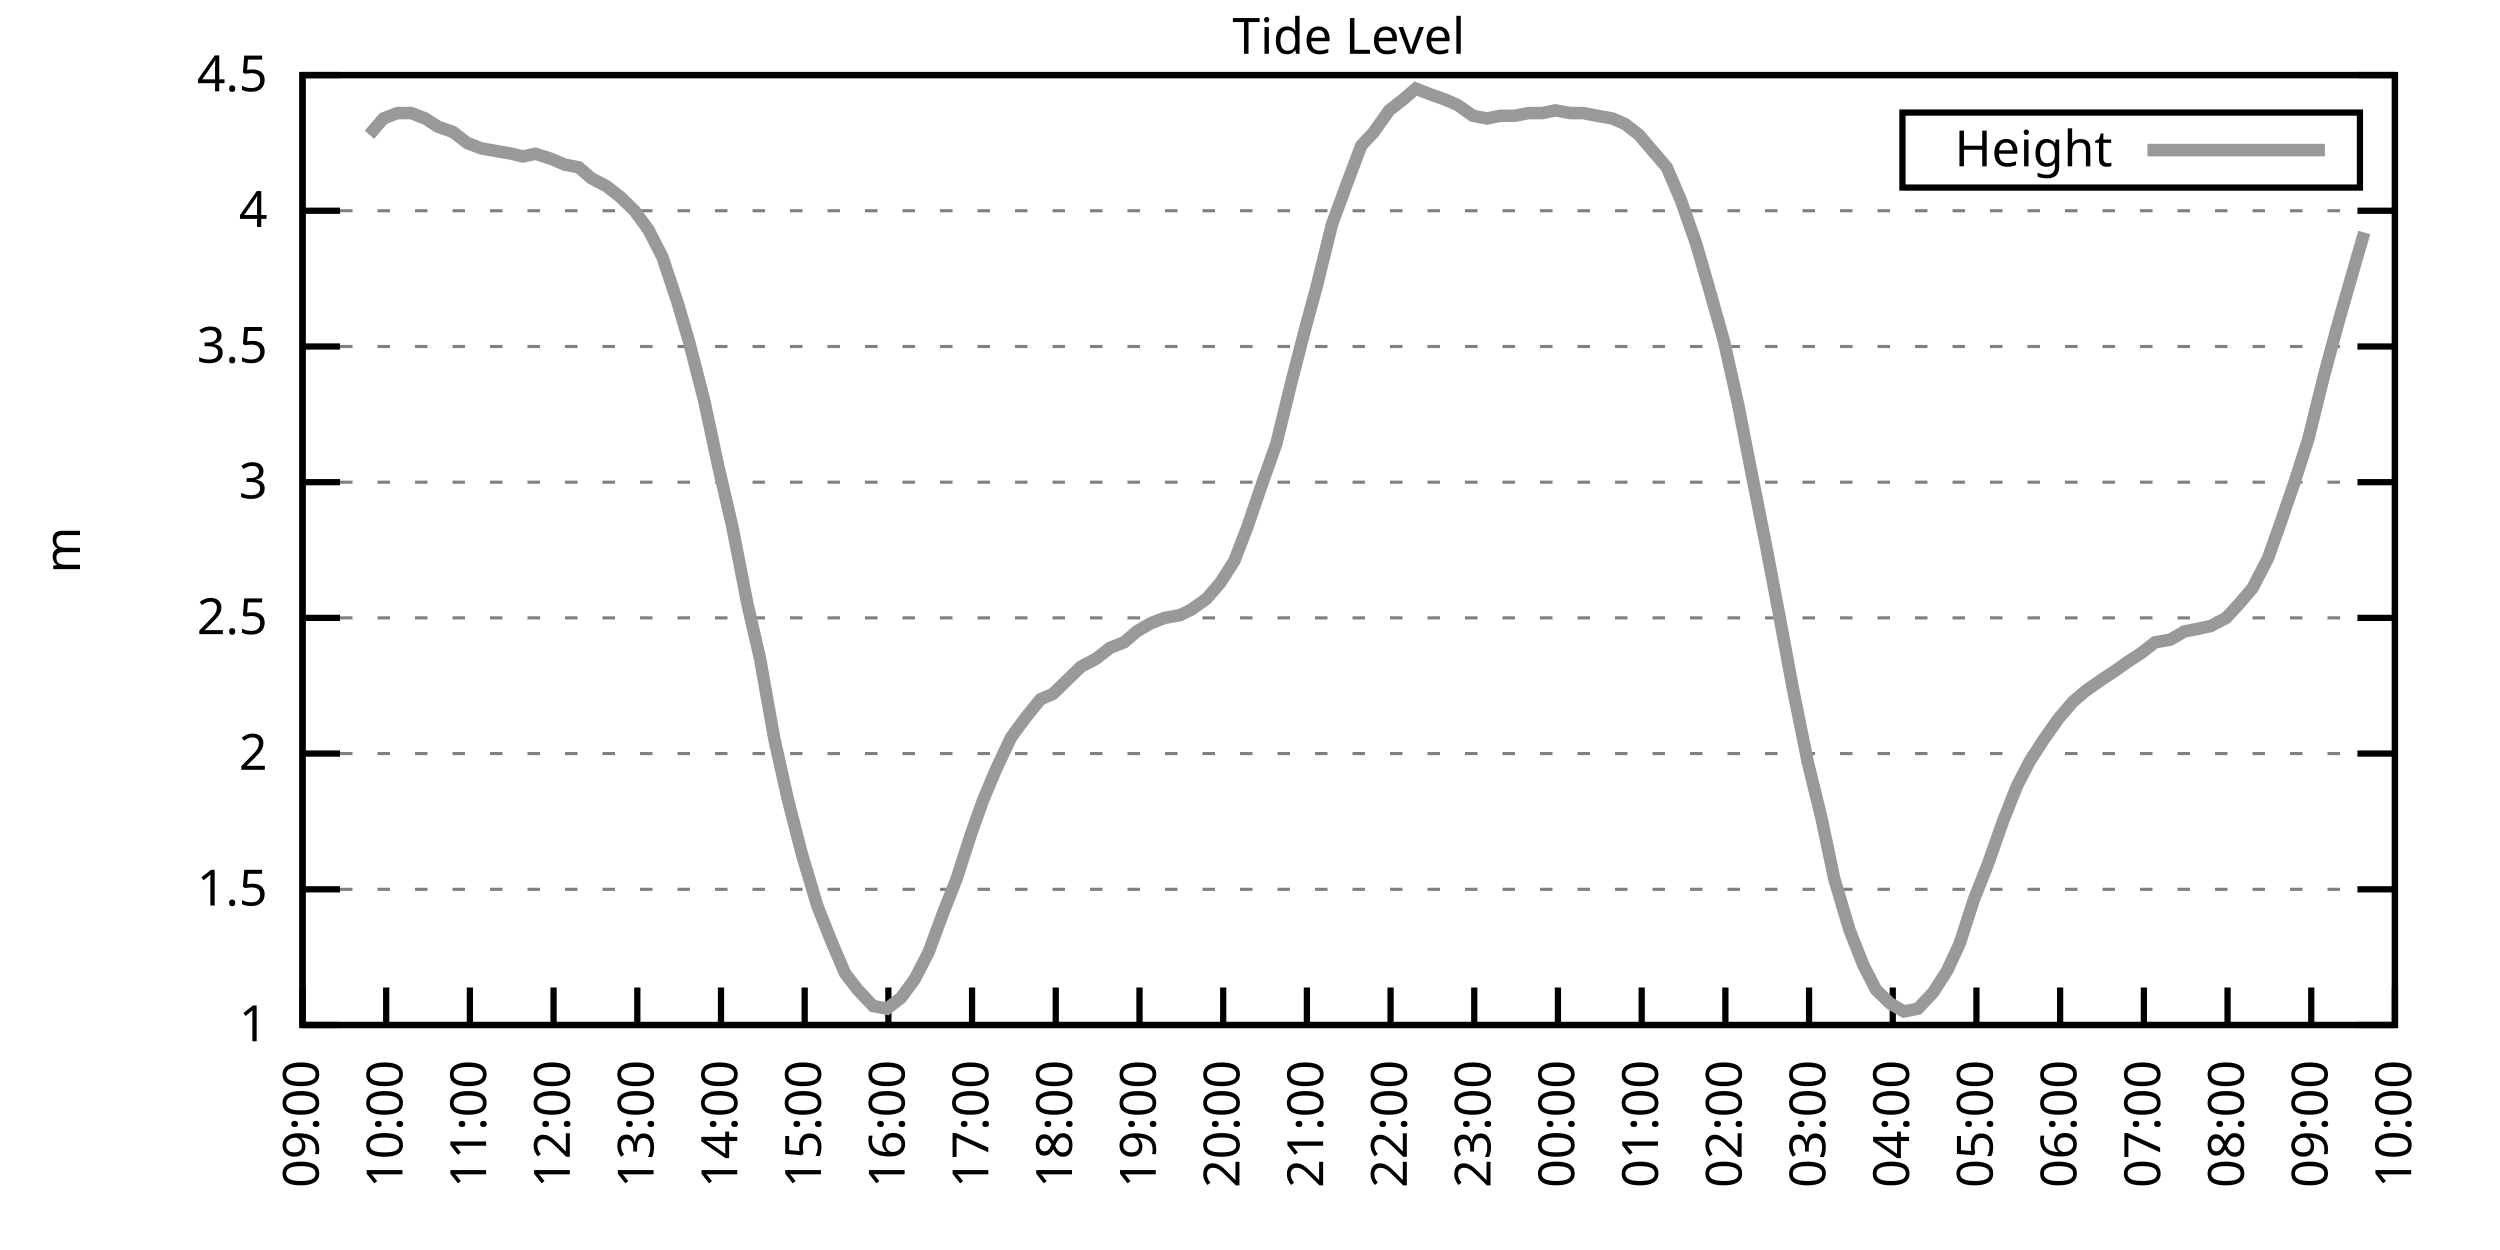
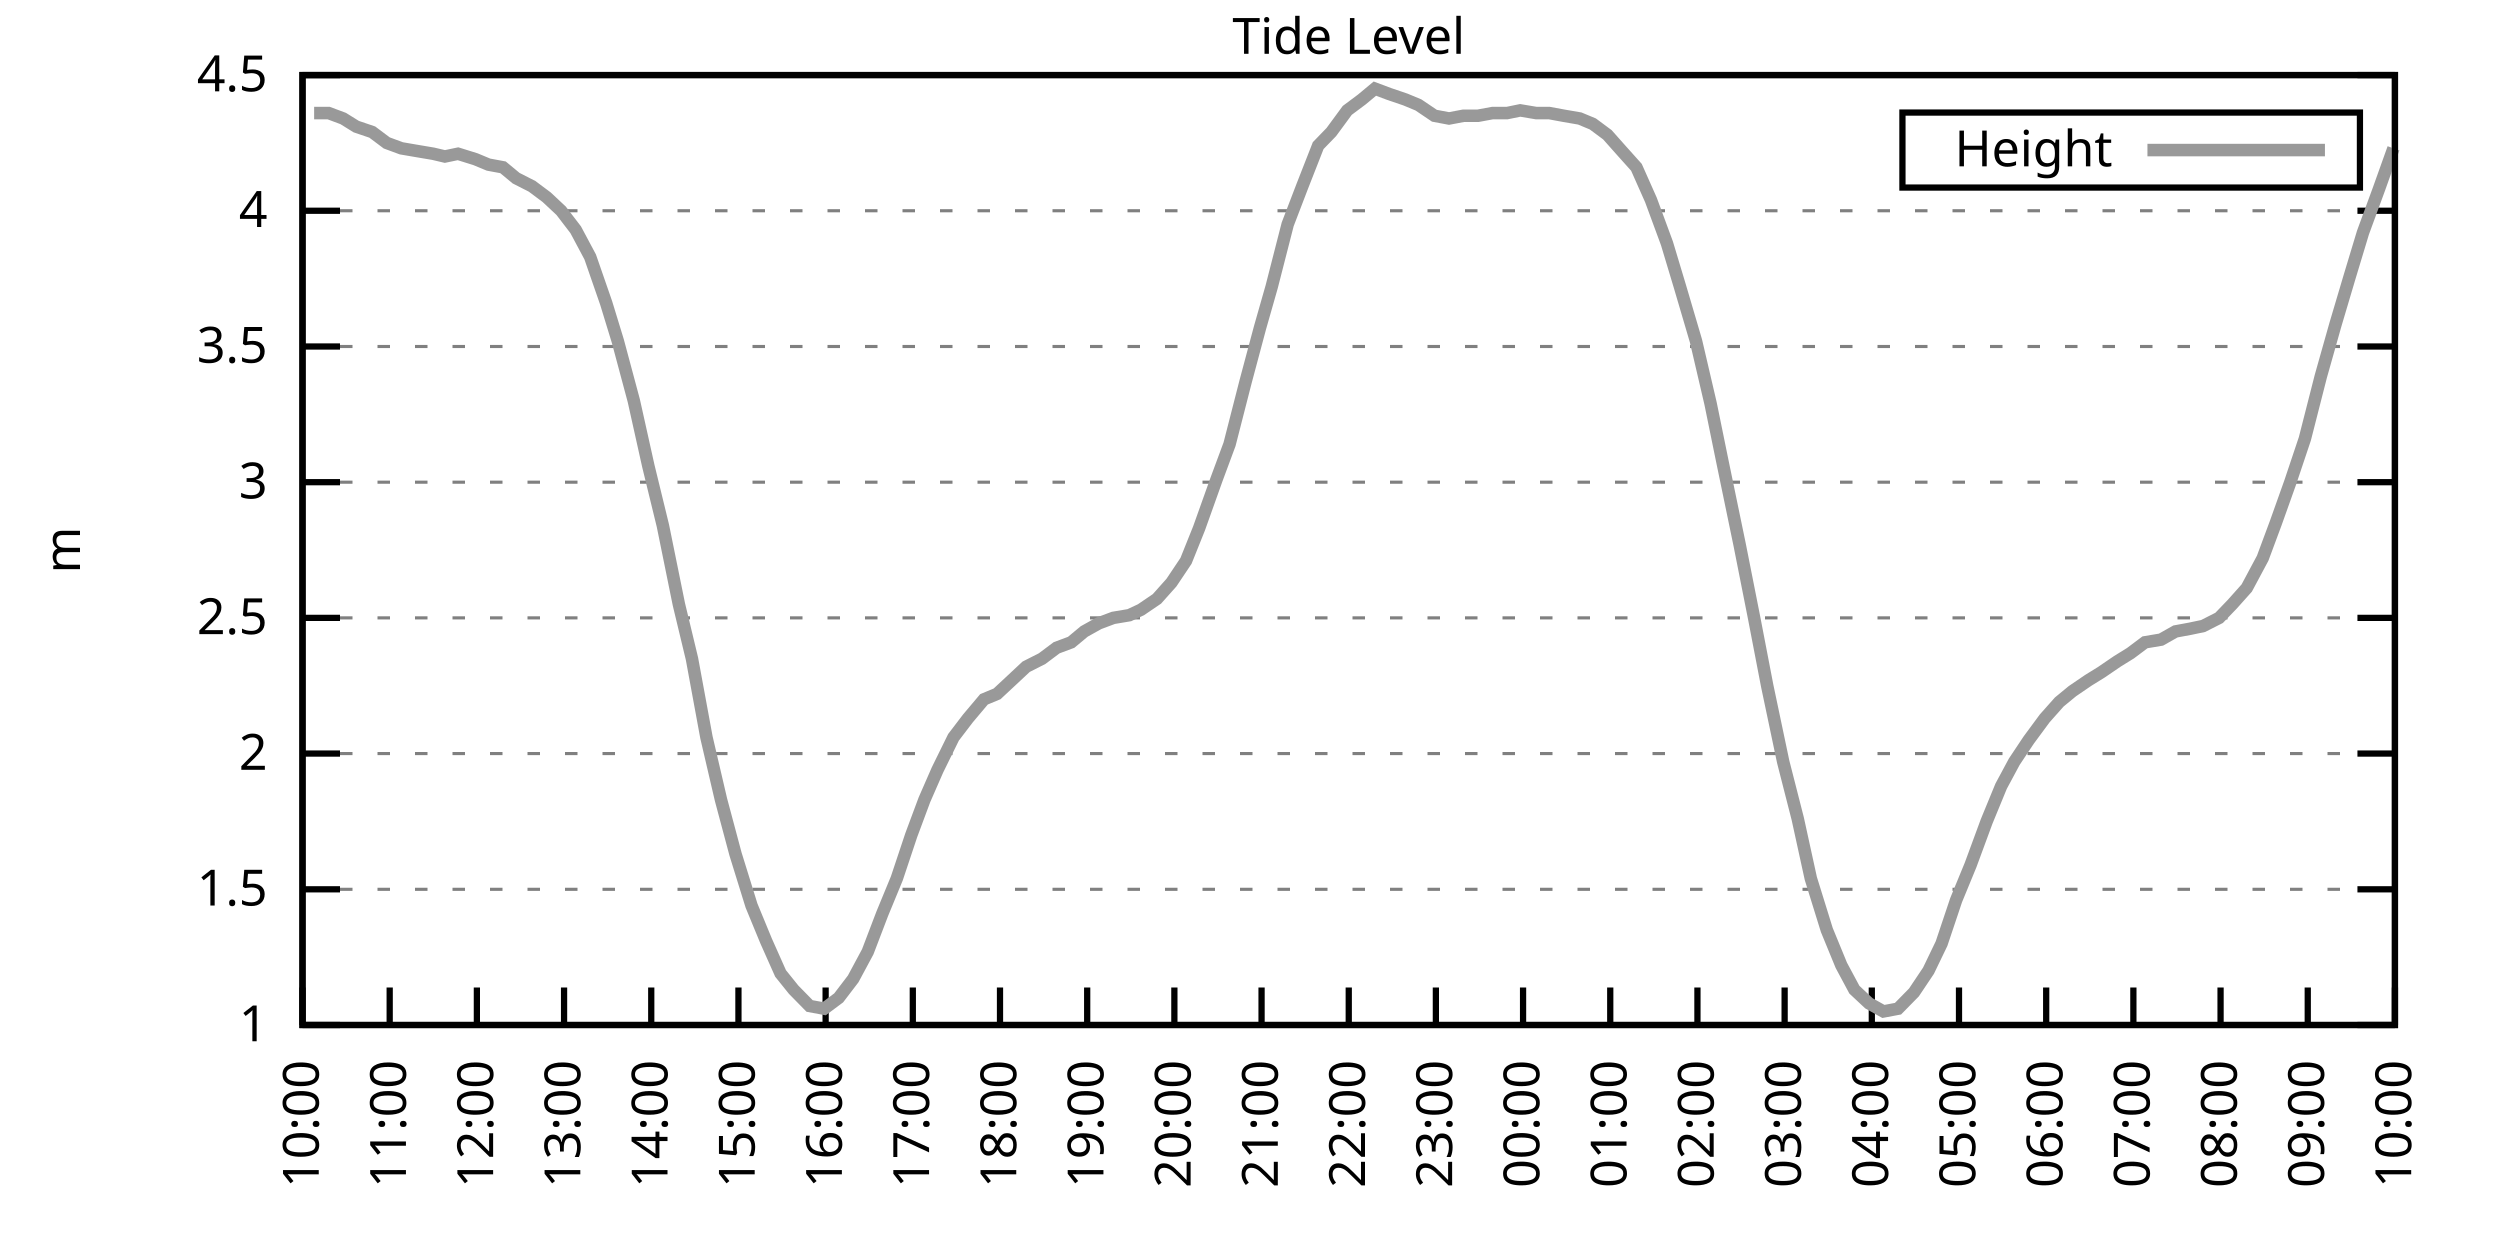
<svg xmlns="http://www.w3.org/2000/svg" xmlns:xlink="http://www.w3.org/1999/xlink" width="400" height="200" viewBox="0 0 400 200">
  <g id="gnuplot_canvas">
    <rect x="0" y="0" width="400" height="200" fill="none" />
    <defs>
      <circle id="gpDot" r="0.5" stroke-width="0.5" stroke="currentColor" />
      <path id="gpPt0" stroke-width="0.333" stroke="currentColor" d="M-1,0 h2 M0,-1 v2" />
      <path id="gpPt1" stroke-width="0.333" stroke="currentColor" d="M-1,-1 L1,1 M1,-1 L-1,1" />
      <path id="gpPt2" stroke-width="0.333" stroke="currentColor" d="M-1,0 L1,0 M0,-1 L0,1 M-1,-1 L1,1 M-1,1 L1,-1" />
      <rect id="gpPt3" stroke-width="0.333" stroke="currentColor" x="-1" y="-1" width="2" height="2" />
      <rect id="gpPt4" stroke-width="0.333" stroke="currentColor" fill="currentColor" x="-1" y="-1" width="2" height="2" />
      <circle id="gpPt5" stroke-width="0.333" stroke="currentColor" cx="0" cy="0" r="1" />
      <use xlink:href="#gpPt5" id="gpPt6" fill="currentColor" stroke="none" />
      <path id="gpPt7" stroke-width="0.333" stroke="currentColor" d="M0,-1.33 L-1.33,0.67 L1.33,0.67 z" />
      <use xlink:href="#gpPt7" id="gpPt8" fill="currentColor" stroke="none" />
      <use xlink:href="#gpPt7" id="gpPt9" stroke="currentColor" transform="rotate(180)" />
      <use xlink:href="#gpPt9" id="gpPt10" fill="currentColor" stroke="none" />
      <use xlink:href="#gpPt3" id="gpPt11" stroke="currentColor" transform="rotate(45)" />
      <use xlink:href="#gpPt11" id="gpPt12" fill="currentColor" stroke="none" />
      <path id="gpPt13" stroke-width="0.333" stroke="currentColor" d="M0,1.330 L1.265,0.411 L0.782,-1.067 L-0.782,-1.076 L-1.265,0.411 z" />
      <use xlink:href="#gpPt13" id="gpPt14" fill="currentColor" stroke="none" />
      <filter id="textbox" filterUnits="objectBoundingBox" x="0" y="0" height="1" width="1">
        <feFlood flood-color="white" flood-opacity="1" result="bgnd" />
        <feComposite in="SourceGraphic" in2="bgnd" operator="atop" />
      </filter>
      <filter id="greybox" filterUnits="objectBoundingBox" x="0" y="0" height="1" width="1">
        <feFlood flood-color="lightgrey" flood-opacity="1" result="grey" />
        <feComposite in="SourceGraphic" in2="grey" operator="atop" />
      </filter>
    </defs>
    <g fill="none" color="white" stroke="currentColor" stroke-width="1.00" stroke-linecap="butt" stroke-linejoin="miter">
</g>
    <g fill="none" color="black" stroke="currentColor" stroke-width="1.00" stroke-linecap="butt" stroke-linejoin="miter">
      <g stroke="none" shape-rendering="crispEdges">
        <polygon fill="rgb(255, 255, 255)" points="48.40,164.00 383.18,164.00 383.18,12.02 48.40,12.02 " />
      </g>
    </g>
    <g fill="none" color="black" stroke="currentColor" stroke-width="1.00" stroke-linecap="butt" stroke-linejoin="miter">
</g>
    <g fill="none" color="black" stroke="black" stroke-width="0.50" stroke-linecap="butt" stroke-linejoin="miter">
</g>
    <g fill="none" color="gray" stroke="currentColor" stroke-width="0.50" stroke-linecap="butt" stroke-linejoin="miter">
      <path stroke="gray" stroke-dasharray="2,4" class="gridline" d="M48.40,164.00 L383.19,164.00  " />
    </g>
    <g fill="none" color="gray" stroke="gray" stroke-width="1.00" stroke-linecap="butt" stroke-linejoin="miter">
</g>
    <g fill="none" color="black" stroke="currentColor" stroke-width="1.00" stroke-linecap="butt" stroke-linejoin="miter">
      <path stroke="black" d="M48.40,164.00 L54.40,164.00 M383.19,164.00 L377.19,164.00  " />
      <g transform="translate(42.80,166.60)" stroke="none" fill="black" font-family="Sans" font-size="8.00" text-anchor="end">
        <text>
          <tspan font-family="Sans"> 1</tspan>
        </text>
      </g>
    </g>
    <g fill="none" color="black" stroke="currentColor" stroke-width="1.00" stroke-linecap="butt" stroke-linejoin="miter">
</g>
    <g fill="none" color="black" stroke="black" stroke-width="0.50" stroke-linecap="butt" stroke-linejoin="miter">
</g>
    <g fill="none" color="gray" stroke="currentColor" stroke-width="0.50" stroke-linecap="butt" stroke-linejoin="miter">
      <path stroke="gray" stroke-dasharray="2,4" class="gridline" d="M48.40,142.29 L383.19,142.29  " />
    </g>
    <g fill="none" color="gray" stroke="gray" stroke-width="1.00" stroke-linecap="butt" stroke-linejoin="miter">
</g>
    <g fill="none" color="black" stroke="currentColor" stroke-width="1.00" stroke-linecap="butt" stroke-linejoin="miter">
      <path stroke="black" d="M48.40,142.29 L54.40,142.29 M383.19,142.29 L377.19,142.29  " />
      <g transform="translate(42.80,144.89)" stroke="none" fill="black" font-family="Sans" font-size="8.00" text-anchor="end">
        <text>
          <tspan font-family="Sans"> 1.5</tspan>
        </text>
      </g>
    </g>
    <g fill="none" color="black" stroke="currentColor" stroke-width="1.00" stroke-linecap="butt" stroke-linejoin="miter">
</g>
    <g fill="none" color="black" stroke="black" stroke-width="0.50" stroke-linecap="butt" stroke-linejoin="miter">
</g>
    <g fill="none" color="gray" stroke="currentColor" stroke-width="0.50" stroke-linecap="butt" stroke-linejoin="miter">
      <path stroke="gray" stroke-dasharray="2,4" class="gridline" d="M48.40,120.57 L383.19,120.57  " />
    </g>
    <g fill="none" color="gray" stroke="gray" stroke-width="1.00" stroke-linecap="butt" stroke-linejoin="miter">
</g>
    <g fill="none" color="black" stroke="currentColor" stroke-width="1.00" stroke-linecap="butt" stroke-linejoin="miter">
      <path stroke="black" d="M48.40,120.57 L54.40,120.57 M383.19,120.57 L377.19,120.57  " />
      <g transform="translate(42.80,123.17)" stroke="none" fill="black" font-family="Sans" font-size="8.00" text-anchor="end">
        <text>
          <tspan font-family="Sans"> 2</tspan>
        </text>
      </g>
    </g>
    <g fill="none" color="black" stroke="currentColor" stroke-width="1.00" stroke-linecap="butt" stroke-linejoin="miter">
</g>
    <g fill="none" color="black" stroke="black" stroke-width="0.50" stroke-linecap="butt" stroke-linejoin="miter">
</g>
    <g fill="none" color="gray" stroke="currentColor" stroke-width="0.50" stroke-linecap="butt" stroke-linejoin="miter">
      <path stroke="gray" stroke-dasharray="2,4" class="gridline" d="M48.40,98.86 L383.19,98.86  " />
    </g>
    <g fill="none" color="gray" stroke="gray" stroke-width="1.00" stroke-linecap="butt" stroke-linejoin="miter">
</g>
    <g fill="none" color="black" stroke="currentColor" stroke-width="1.00" stroke-linecap="butt" stroke-linejoin="miter">
      <path stroke="black" d="M48.40,98.86 L54.40,98.86 M383.19,98.86 L377.19,98.86  " />
      <g transform="translate(42.80,101.46)" stroke="none" fill="black" font-family="Sans" font-size="8.00" text-anchor="end">
        <text>
          <tspan font-family="Sans"> 2.5</tspan>
        </text>
      </g>
    </g>
    <g fill="none" color="black" stroke="currentColor" stroke-width="1.00" stroke-linecap="butt" stroke-linejoin="miter">
</g>
    <g fill="none" color="black" stroke="black" stroke-width="0.50" stroke-linecap="butt" stroke-linejoin="miter">
</g>
    <g fill="none" color="gray" stroke="currentColor" stroke-width="0.50" stroke-linecap="butt" stroke-linejoin="miter">
      <path stroke="gray" stroke-dasharray="2,4" class="gridline" d="M48.40,77.15 L383.19,77.15  " />
    </g>
    <g fill="none" color="gray" stroke="gray" stroke-width="1.00" stroke-linecap="butt" stroke-linejoin="miter">
</g>
    <g fill="none" color="black" stroke="currentColor" stroke-width="1.00" stroke-linecap="butt" stroke-linejoin="miter">
      <path stroke="black" d="M48.40,77.15 L54.40,77.15 M383.19,77.15 L377.19,77.15  " />
      <g transform="translate(42.80,79.75)" stroke="none" fill="black" font-family="Sans" font-size="8.00" text-anchor="end">
        <text>
          <tspan font-family="Sans"> 3</tspan>
        </text>
      </g>
    </g>
    <g fill="none" color="black" stroke="currentColor" stroke-width="1.00" stroke-linecap="butt" stroke-linejoin="miter">
</g>
    <g fill="none" color="black" stroke="black" stroke-width="0.50" stroke-linecap="butt" stroke-linejoin="miter">
</g>
    <g fill="none" color="gray" stroke="currentColor" stroke-width="0.50" stroke-linecap="butt" stroke-linejoin="miter">
      <path stroke="gray" stroke-dasharray="2,4" class="gridline" d="M48.40,55.44 L383.19,55.44  " />
    </g>
    <g fill="none" color="gray" stroke="gray" stroke-width="1.00" stroke-linecap="butt" stroke-linejoin="miter">
</g>
    <g fill="none" color="black" stroke="currentColor" stroke-width="1.00" stroke-linecap="butt" stroke-linejoin="miter">
      <path stroke="black" d="M48.40,55.44 L54.40,55.44 M383.19,55.44 L377.19,55.44  " />
      <g transform="translate(42.80,58.04)" stroke="none" fill="black" font-family="Sans" font-size="8.00" text-anchor="end">
        <text>
          <tspan font-family="Sans"> 3.5</tspan>
        </text>
      </g>
    </g>
    <g fill="none" color="black" stroke="currentColor" stroke-width="1.00" stroke-linecap="butt" stroke-linejoin="miter">
</g>
    <g fill="none" color="black" stroke="black" stroke-width="0.50" stroke-linecap="butt" stroke-linejoin="miter">
</g>
    <g fill="none" color="gray" stroke="currentColor" stroke-width="0.50" stroke-linecap="butt" stroke-linejoin="miter">
      <path stroke="gray" stroke-dasharray="2,4" class="gridline" d="M48.40,33.72 L383.19,33.72  " />
    </g>
    <g fill="none" color="gray" stroke="gray" stroke-width="1.00" stroke-linecap="butt" stroke-linejoin="miter">
</g>
    <g fill="none" color="black" stroke="currentColor" stroke-width="1.00" stroke-linecap="butt" stroke-linejoin="miter">
      <path stroke="black" d="M48.40,33.72 L54.40,33.72 M383.19,33.72 L377.19,33.72  " />
      <g transform="translate(42.80,36.32)" stroke="none" fill="black" font-family="Sans" font-size="8.00" text-anchor="end">
        <text>
          <tspan font-family="Sans"> 4</tspan>
        </text>
      </g>
    </g>
    <g fill="none" color="black" stroke="currentColor" stroke-width="1.00" stroke-linecap="butt" stroke-linejoin="miter">
</g>
    <g fill="none" color="black" stroke="black" stroke-width="0.50" stroke-linecap="butt" stroke-linejoin="miter">
</g>
    <g fill="none" color="gray" stroke="currentColor" stroke-width="0.50" stroke-linecap="butt" stroke-linejoin="miter">
      <path stroke="gray" stroke-dasharray="2,4" class="gridline" d="M48.40,12.01 L383.19,12.01  " />
    </g>
    <g fill="none" color="gray" stroke="gray" stroke-width="1.00" stroke-linecap="butt" stroke-linejoin="miter">
</g>
    <g fill="none" color="black" stroke="currentColor" stroke-width="1.00" stroke-linecap="butt" stroke-linejoin="miter">
      <path stroke="black" d="M48.40,12.01 L54.40,12.01 M383.19,12.01 L377.19,12.01  " />
      <g transform="translate(42.80,14.61)" stroke="none" fill="black" font-family="Sans" font-size="8.00" text-anchor="end">
        <text>
          <tspan font-family="Sans"> 4.5</tspan>
        </text>
      </g>
    </g>
    <g fill="none" color="black" stroke="currentColor" stroke-width="1.00" stroke-linecap="butt" stroke-linejoin="miter">
      <path stroke="black" d="M48.40,164.00 L48.40,158.00  " />
      <g transform="translate(51.00,169.60) rotate(270.00)" stroke="none" fill="black" font-family="Sans" font-size="8.00" text-anchor="end">
        <text>
-           <tspan font-family="Sans">09:00</tspan>
-         </text>
-       </g>
-     </g>
-     <g fill="none" color="black" stroke="currentColor" stroke-width="1.00" stroke-linecap="butt" stroke-linejoin="miter">
-       <path stroke="black" d="M61.79,164.00 L61.79,158.00  " />
-       <g transform="translate(64.39,169.60) rotate(270.00)" stroke="none" fill="black" font-family="Sans" font-size="8.00" text-anchor="end">
-         <text>
          <tspan font-family="Sans">10:00</tspan>
        </text>
      </g>
    </g>
    <g fill="none" color="black" stroke="currentColor" stroke-width="1.00" stroke-linecap="butt" stroke-linejoin="miter">
-       <path stroke="black" d="M75.18,164.00 L75.18,158.00  " />
-       <g transform="translate(77.78,169.60) rotate(270.00)" stroke="none" fill="black" font-family="Sans" font-size="8.00" text-anchor="end">
+       <path stroke="black" d="M62.35,164.00 L62.35,158.00  " />
+       <g transform="translate(64.95,169.60) rotate(270.00)" stroke="none" fill="black" font-family="Sans" font-size="8.00" text-anchor="end">
        <text>
          <tspan font-family="Sans">11:00</tspan>
        </text>
      </g>
    </g>
    <g fill="none" color="black" stroke="currentColor" stroke-width="1.00" stroke-linecap="butt" stroke-linejoin="miter">
-       <path stroke="black" d="M88.57,164.00 L88.57,158.00  " />
-       <g transform="translate(91.17,169.60) rotate(270.00)" stroke="none" fill="black" font-family="Sans" font-size="8.00" text-anchor="end">
+       <path stroke="black" d="M76.30,164.00 L76.30,158.00  " />
+       <g transform="translate(78.90,169.60) rotate(270.00)" stroke="none" fill="black" font-family="Sans" font-size="8.00" text-anchor="end">
        <text>
          <tspan font-family="Sans">12:00</tspan>
        </text>
      </g>
    </g>
    <g fill="none" color="black" stroke="currentColor" stroke-width="1.00" stroke-linecap="butt" stroke-linejoin="miter">
-       <path stroke="black" d="M101.97,164.00 L101.97,158.00  " />
-       <g transform="translate(104.57,169.60) rotate(270.00)" stroke="none" fill="black" font-family="Sans" font-size="8.00" text-anchor="end">
+       <path stroke="black" d="M90.25,164.00 L90.25,158.00  " />
+       <g transform="translate(92.85,169.60) rotate(270.00)" stroke="none" fill="black" font-family="Sans" font-size="8.00" text-anchor="end">
        <text>
          <tspan font-family="Sans">13:00</tspan>
        </text>
      </g>
    </g>
    <g fill="none" color="black" stroke="currentColor" stroke-width="1.00" stroke-linecap="butt" stroke-linejoin="miter">
-       <path stroke="black" d="M115.36,164.00 L115.36,158.00  " />
-       <g transform="translate(117.96,169.60) rotate(270.00)" stroke="none" fill="black" font-family="Sans" font-size="8.00" text-anchor="end">
+       <path stroke="black" d="M104.20,164.00 L104.20,158.00  " />
+       <g transform="translate(106.80,169.60) rotate(270.00)" stroke="none" fill="black" font-family="Sans" font-size="8.00" text-anchor="end">
        <text>
          <tspan font-family="Sans">14:00</tspan>
        </text>
      </g>
    </g>
    <g fill="none" color="black" stroke="currentColor" stroke-width="1.00" stroke-linecap="butt" stroke-linejoin="miter">
-       <path stroke="black" d="M128.75,164.00 L128.75,158.00  " />
-       <g transform="translate(131.35,169.60) rotate(270.00)" stroke="none" fill="black" font-family="Sans" font-size="8.00" text-anchor="end">
+       <path stroke="black" d="M118.15,164.00 L118.15,158.00  " />
+       <g transform="translate(120.75,169.60) rotate(270.00)" stroke="none" fill="black" font-family="Sans" font-size="8.00" text-anchor="end">
        <text>
          <tspan font-family="Sans">15:00</tspan>
        </text>
      </g>
    </g>
    <g fill="none" color="black" stroke="currentColor" stroke-width="1.00" stroke-linecap="butt" stroke-linejoin="miter">
-       <path stroke="black" d="M142.14,164.00 L142.14,158.00  " />
-       <g transform="translate(144.74,169.60) rotate(270.00)" stroke="none" fill="black" font-family="Sans" font-size="8.00" text-anchor="end">
+       <path stroke="black" d="M132.10,164.00 L132.10,158.00  " />
+       <g transform="translate(134.70,169.60) rotate(270.00)" stroke="none" fill="black" font-family="Sans" font-size="8.00" text-anchor="end">
        <text>
          <tspan font-family="Sans">16:00</tspan>
        </text>
      </g>
    </g>
    <g fill="none" color="black" stroke="currentColor" stroke-width="1.00" stroke-linecap="butt" stroke-linejoin="miter">
-       <path stroke="black" d="M155.53,164.00 L155.53,158.00  " />
-       <g transform="translate(158.13,169.60) rotate(270.00)" stroke="none" fill="black" font-family="Sans" font-size="8.00" text-anchor="end">
+       <path stroke="black" d="M146.05,164.00 L146.05,158.00  " />
+       <g transform="translate(148.65,169.60) rotate(270.00)" stroke="none" fill="black" font-family="Sans" font-size="8.00" text-anchor="end">
        <text>
          <tspan font-family="Sans">17:00</tspan>
        </text>
      </g>
    </g>
    <g fill="none" color="black" stroke="currentColor" stroke-width="1.00" stroke-linecap="butt" stroke-linejoin="miter">
-       <path stroke="black" d="M168.92,164.00 L168.92,158.00  " />
-       <g transform="translate(171.52,169.60) rotate(270.00)" stroke="none" fill="black" font-family="Sans" font-size="8.00" text-anchor="end">
+       <path stroke="black" d="M160.00,164.00 L160.00,158.00  " />
+       <g transform="translate(162.60,169.60) rotate(270.00)" stroke="none" fill="black" font-family="Sans" font-size="8.00" text-anchor="end">
        <text>
          <tspan font-family="Sans">18:00</tspan>
        </text>
      </g>
    </g>
    <g fill="none" color="black" stroke="currentColor" stroke-width="1.00" stroke-linecap="butt" stroke-linejoin="miter">
-       <path stroke="black" d="M182.32,164.00 L182.32,158.00  " />
-       <g transform="translate(184.92,169.60) rotate(270.00)" stroke="none" fill="black" font-family="Sans" font-size="8.00" text-anchor="end">
+       <path stroke="black" d="M173.95,164.00 L173.95,158.00  " />
+       <g transform="translate(176.55,169.60) rotate(270.00)" stroke="none" fill="black" font-family="Sans" font-size="8.00" text-anchor="end">
        <text>
          <tspan font-family="Sans">19:00</tspan>
        </text>
      </g>
    </g>
    <g fill="none" color="black" stroke="currentColor" stroke-width="1.00" stroke-linecap="butt" stroke-linejoin="miter">
-       <path stroke="black" d="M195.71,164.00 L195.71,158.00  " />
-       <g transform="translate(198.31,169.60) rotate(270.00)" stroke="none" fill="black" font-family="Sans" font-size="8.00" text-anchor="end">
+       <path stroke="black" d="M187.90,164.00 L187.90,158.00  " />
+       <g transform="translate(190.50,169.60) rotate(270.00)" stroke="none" fill="black" font-family="Sans" font-size="8.00" text-anchor="end">
        <text>
          <tspan font-family="Sans">20:00</tspan>
        </text>
      </g>
    </g>
    <g fill="none" color="black" stroke="currentColor" stroke-width="1.00" stroke-linecap="butt" stroke-linejoin="miter">
-       <path stroke="black" d="M209.10,164.00 L209.10,158.00  " />
-       <g transform="translate(211.70,169.60) rotate(270.00)" stroke="none" fill="black" font-family="Sans" font-size="8.00" text-anchor="end">
+       <path stroke="black" d="M201.85,164.00 L201.85,158.00  " />
+       <g transform="translate(204.45,169.60) rotate(270.00)" stroke="none" fill="black" font-family="Sans" font-size="8.00" text-anchor="end">
        <text>
          <tspan font-family="Sans">21:00</tspan>
        </text>
      </g>
    </g>
    <g fill="none" color="black" stroke="currentColor" stroke-width="1.00" stroke-linecap="butt" stroke-linejoin="miter">
-       <path stroke="black" d="M222.49,164.00 L222.49,158.00  " />
-       <g transform="translate(225.09,169.60) rotate(270.00)" stroke="none" fill="black" font-family="Sans" font-size="8.00" text-anchor="end">
+       <path stroke="black" d="M215.80,164.00 L215.80,158.00  " />
+       <g transform="translate(218.40,169.60) rotate(270.00)" stroke="none" fill="black" font-family="Sans" font-size="8.00" text-anchor="end">
        <text>
          <tspan font-family="Sans">22:00</tspan>
        </text>
      </g>
    </g>
    <g fill="none" color="black" stroke="currentColor" stroke-width="1.00" stroke-linecap="butt" stroke-linejoin="miter">
-       <path stroke="black" d="M235.88,164.00 L235.88,158.00  " />
-       <g transform="translate(238.48,169.60) rotate(270.00)" stroke="none" fill="black" font-family="Sans" font-size="8.00" text-anchor="end">
+       <path stroke="black" d="M229.74,164.00 L229.74,158.00  " />
+       <g transform="translate(232.34,169.60) rotate(270.00)" stroke="none" fill="black" font-family="Sans" font-size="8.00" text-anchor="end">
        <text>
          <tspan font-family="Sans">23:00</tspan>
        </text>
      </g>
    </g>
    <g fill="none" color="black" stroke="currentColor" stroke-width="1.00" stroke-linecap="butt" stroke-linejoin="miter">
-       <path stroke="black" d="M249.27,164.00 L249.27,158.00  " />
-       <g transform="translate(251.87,169.60) rotate(270.00)" stroke="none" fill="black" font-family="Sans" font-size="8.00" text-anchor="end">
+       <path stroke="black" d="M243.69,164.00 L243.69,158.00  " />
+       <g transform="translate(246.29,169.60) rotate(270.00)" stroke="none" fill="black" font-family="Sans" font-size="8.00" text-anchor="end">
        <text>
          <tspan font-family="Sans">00:00</tspan>
        </text>
      </g>
    </g>
    <g fill="none" color="black" stroke="currentColor" stroke-width="1.00" stroke-linecap="butt" stroke-linejoin="miter">
-       <path stroke="black" d="M262.67,164.00 L262.67,158.00  " />
-       <g transform="translate(265.27,169.60) rotate(270.00)" stroke="none" fill="black" font-family="Sans" font-size="8.00" text-anchor="end">
+       <path stroke="black" d="M257.64,164.00 L257.64,158.00  " />
+       <g transform="translate(260.24,169.60) rotate(270.00)" stroke="none" fill="black" font-family="Sans" font-size="8.00" text-anchor="end">
        <text>
          <tspan font-family="Sans">01:00</tspan>
        </text>
      </g>
    </g>
    <g fill="none" color="black" stroke="currentColor" stroke-width="1.00" stroke-linecap="butt" stroke-linejoin="miter">
-       <path stroke="black" d="M276.06,164.00 L276.06,158.00  " />
-       <g transform="translate(278.66,169.60) rotate(270.00)" stroke="none" fill="black" font-family="Sans" font-size="8.00" text-anchor="end">
+       <path stroke="black" d="M271.59,164.00 L271.59,158.00  " />
+       <g transform="translate(274.19,169.60) rotate(270.00)" stroke="none" fill="black" font-family="Sans" font-size="8.00" text-anchor="end">
        <text>
          <tspan font-family="Sans">02:00</tspan>
        </text>
      </g>
    </g>
    <g fill="none" color="black" stroke="currentColor" stroke-width="1.00" stroke-linecap="butt" stroke-linejoin="miter">
-       <path stroke="black" d="M289.45,164.00 L289.45,158.00  " />
-       <g transform="translate(292.05,169.60) rotate(270.00)" stroke="none" fill="black" font-family="Sans" font-size="8.00" text-anchor="end">
+       <path stroke="black" d="M285.54,164.00 L285.54,158.00  " />
+       <g transform="translate(288.14,169.60) rotate(270.00)" stroke="none" fill="black" font-family="Sans" font-size="8.00" text-anchor="end">
        <text>
          <tspan font-family="Sans">03:00</tspan>
        </text>
      </g>
    </g>
    <g fill="none" color="black" stroke="currentColor" stroke-width="1.00" stroke-linecap="butt" stroke-linejoin="miter">
-       <path stroke="black" d="M302.84,164.00 L302.84,158.00  " />
-       <g transform="translate(305.44,169.60) rotate(270.00)" stroke="none" fill="black" font-family="Sans" font-size="8.00" text-anchor="end">
+       <path stroke="black" d="M299.49,164.00 L299.49,158.00  " />
+       <g transform="translate(302.09,169.60) rotate(270.00)" stroke="none" fill="black" font-family="Sans" font-size="8.00" text-anchor="end">
        <text>
          <tspan font-family="Sans">04:00</tspan>
        </text>
      </g>
    </g>
    <g fill="none" color="black" stroke="currentColor" stroke-width="1.00" stroke-linecap="butt" stroke-linejoin="miter">
-       <path stroke="black" d="M316.23,164.00 L316.23,158.00  " />
-       <g transform="translate(318.83,169.60) rotate(270.00)" stroke="none" fill="black" font-family="Sans" font-size="8.00" text-anchor="end">
+       <path stroke="black" d="M313.44,164.00 L313.44,158.00  " />
+       <g transform="translate(316.04,169.60) rotate(270.00)" stroke="none" fill="black" font-family="Sans" font-size="8.00" text-anchor="end">
        <text>
          <tspan font-family="Sans">05:00</tspan>
        </text>
      </g>
    </g>
    <g fill="none" color="black" stroke="currentColor" stroke-width="1.00" stroke-linecap="butt" stroke-linejoin="miter">
-       <path stroke="black" d="M329.62,164.00 L329.62,158.00  " />
-       <g transform="translate(332.22,169.60) rotate(270.00)" stroke="none" fill="black" font-family="Sans" font-size="8.00" text-anchor="end">
+       <path stroke="black" d="M327.39,164.00 L327.39,158.00  " />
+       <g transform="translate(329.99,169.60) rotate(270.00)" stroke="none" fill="black" font-family="Sans" font-size="8.00" text-anchor="end">
        <text>
          <tspan font-family="Sans">06:00</tspan>
        </text>
      </g>
    </g>
    <g fill="none" color="black" stroke="currentColor" stroke-width="1.00" stroke-linecap="butt" stroke-linejoin="miter">
-       <path stroke="black" d="M343.02,164.00 L343.02,158.00  " />
-       <g transform="translate(345.62,169.60) rotate(270.00)" stroke="none" fill="black" font-family="Sans" font-size="8.00" text-anchor="end">
+       <path stroke="black" d="M341.34,164.00 L341.34,158.00  " />
+       <g transform="translate(343.94,169.60) rotate(270.00)" stroke="none" fill="black" font-family="Sans" font-size="8.00" text-anchor="end">
        <text>
          <tspan font-family="Sans">07:00</tspan>
        </text>
      </g>
    </g>
    <g fill="none" color="black" stroke="currentColor" stroke-width="1.00" stroke-linecap="butt" stroke-linejoin="miter">
-       <path stroke="black" d="M356.41,164.00 L356.41,158.00  " />
-       <g transform="translate(359.01,169.60) rotate(270.00)" stroke="none" fill="black" font-family="Sans" font-size="8.00" text-anchor="end">
+       <path stroke="black" d="M355.29,164.00 L355.29,158.00  " />
+       <g transform="translate(357.89,169.60) rotate(270.00)" stroke="none" fill="black" font-family="Sans" font-size="8.00" text-anchor="end">
        <text>
          <tspan font-family="Sans">08:00</tspan>
        </text>
      </g>
    </g>
    <g fill="none" color="black" stroke="currentColor" stroke-width="1.00" stroke-linecap="butt" stroke-linejoin="miter">
-       <path stroke="black" d="M369.80,164.00 L369.80,158.00  " />
-       <g transform="translate(372.40,169.60) rotate(270.00)" stroke="none" fill="black" font-family="Sans" font-size="8.00" text-anchor="end">
+       <path stroke="black" d="M369.24,164.00 L369.24,158.00  " />
+       <g transform="translate(371.84,169.60) rotate(270.00)" stroke="none" fill="black" font-family="Sans" font-size="8.00" text-anchor="end">
        <text>
          <tspan font-family="Sans">09:00</tspan>
        </text>
      </g>
    </g>
    <g fill="none" color="black" stroke="currentColor" stroke-width="1.00" stroke-linecap="butt" stroke-linejoin="miter">
      <path stroke="black" d="M383.19,164.00 L383.19,158.00  " />
      <g transform="translate(385.79,169.60) rotate(270.00)" stroke="none" fill="black" font-family="Sans" font-size="8.00" text-anchor="end">
        <text>
          <tspan font-family="Sans">10:00</tspan>
        </text>
      </g>
    </g>
    <g fill="none" color="black" stroke="currentColor" stroke-width="1.00" stroke-linecap="butt" stroke-linejoin="miter">
</g>
    <g fill="none" color="black" stroke="currentColor" stroke-width="1.00" stroke-linecap="butt" stroke-linejoin="miter">
      <path stroke="black" d="M48.40,12.01 L48.40,164.00 L383.19,164.00 L383.19,12.01 L48.40,12.01 Z  " />
    </g>
    <g fill="none" color="black" stroke="currentColor" stroke-width="1.00" stroke-linecap="butt" stroke-linejoin="miter">
</g>
    <g fill="none" color="black" stroke="currentColor" stroke-width="1.00" stroke-linecap="butt" stroke-linejoin="miter">
      <path stroke="black" d="M304.39,30.01 L304.39,18.01 L377.59,18.01 L377.59,30.01 L304.39,30.01 Z  " />
    </g>
    <g id="Tide_level_plot_1">
      <g fill="none" color="white" stroke="black" stroke-width="2.00" stroke-linecap="butt" stroke-linejoin="miter">
</g>
      <g fill="none" color="black" stroke="currentColor" stroke-width="2.00" stroke-linecap="butt" stroke-linejoin="miter">
        <g transform="translate(337.99,26.61)" stroke="none" fill="black" font-family="Sans" font-size="8.00" text-anchor="end">
          <text>
            <tspan font-family="Sans">Height</tspan>
          </text>
        </g>
      </g>
      <g fill="none" color="black" stroke="currentColor" stroke-width="2.00" stroke-linecap="butt" stroke-linejoin="miter">
-         <path stroke="rgb(153, 153, 153)" d="M343.59,24.01 L371.99,24.01 M59.11,21.56 L61.35,18.96 L63.58,18.09 L65.81,18.09 L68.04,18.96 L70.05,20.26   L72.50,21.13 L74.74,22.87 L76.97,23.73 L79.42,24.17 L81.88,24.60 L83.66,25.04 L85.67,24.60 L88.35,25.47   L90.36,26.34 L92.59,26.77 L94.60,28.51 L97.06,29.81 L99.29,31.55 L101.52,33.72 L103.75,36.76 L105.98,41.11   L108.44,48.49 L110.22,54.57 L112.68,64.12 L114.91,74.54 L117.14,84.10 L119.60,96.69 L121.61,105.38 L123.84,117.97   L126.07,127.96 L128.30,136.64 L130.76,144.89 L132.99,150.54 L135.22,155.75 L137.23,158.35 L139.69,160.96 L141.92,161.39   L144.15,159.66 L146.38,156.62 L148.61,152.28 L150.85,146.20 L153.08,140.55 L155.31,133.60 L157.32,127.96 L159.33,123.18   L161.78,117.97 L164.01,114.93 L166.47,111.89 L168.48,111.02 L170.71,108.85 L172.94,106.68 L175.40,105.38 L177.63,103.64   L179.86,102.77 L181.87,101.03 L184.10,99.73 L186.33,98.86 L188.79,98.43 L190.57,97.56 L193.03,95.82 L195.26,93.22   L197.49,89.74 L199.50,84.53 L202.18,76.71 L204.19,71.07 L206.64,61.08 L208.88,52.40 L210.66,45.88 L213.12,35.89   L215.35,29.81 L217.80,23.30 L219.81,21.13 L222.27,17.66 L224.50,15.92 L226.51,14.18 L228.74,15.05 L231.20,15.92   L233.20,16.79 L235.66,18.52 L237.89,18.96 L240.12,18.52 L242.36,18.52 L244.59,18.09 L246.82,18.09 L248.83,17.66   L251.28,18.09 L253.29,18.09 L255.52,18.52 L257.98,18.96 L259.99,19.83 L262.22,21.56 L264.45,24.17 L266.68,26.77   L268.92,31.99 L271.37,38.93 L273.38,45.88 L275.83,54.57 L278.07,64.56 L279.85,73.67 L282.53,87.14 L284.76,98.86   L286.77,109.72 L289.23,121.88 L291.46,131.00 L293.47,140.55 L295.92,148.80 L298.15,154.45 L300.16,158.35 L302.39,160.53   L304.63,161.83 L306.86,161.39 L309.31,158.79 L311.54,155.31 L313.55,150.97 L315.79,144.02 L318.02,138.38 L320.47,131.43   L322.70,125.79 L324.71,121.88 L326.95,118.40 L329.40,114.93 L331.63,112.32 L333.64,110.59 L336.10,108.85 L338.10,107.55   L340.56,105.81 L342.57,104.51 L344.80,102.77 L347.26,102.34 L349.49,101.03 L351.72,100.60 L353.73,100.16 L356.18,98.86   L358.19,96.69 L360.42,94.08 L362.88,89.31 L364.89,83.66 L367.12,77.15 L369.35,70.20 L371.81,60.21 L374.04,51.96   L376.27,44.15 L378.28,37.20  " />
+         <path stroke="rgb(153, 153, 153)" d="M343.59,24.01 L371.99,24.01 M50.26,18.09 L52.58,18.09 L54.91,18.96 L57.00,20.26 L59.56,21.13 L61.88,22.87   L64.21,23.73 L66.77,24.17 L69.32,24.60 L71.18,25.04 L73.28,24.60 L76.07,25.47 L78.16,26.34 L80.48,26.77   L82.58,28.51 L85.13,29.81 L87.46,31.55 L89.78,33.72 L92.11,36.76 L94.43,41.11 L96.99,48.49 L98.85,54.57   L101.41,64.12 L103.73,74.54 L106.06,84.10 L108.62,96.69 L110.71,105.38 L113.03,117.97 L115.36,127.96 L117.68,136.64   L120.24,144.89 L122.57,150.54 L124.89,155.75 L126.98,158.35 L129.54,160.96 L131.87,161.39 L134.19,159.66 L136.51,156.62   L138.84,152.28 L141.16,146.20 L143.49,140.55 L145.81,133.60 L147.91,127.96 L150.00,123.18 L152.56,117.97 L154.88,114.93   L157.44,111.89 L159.53,111.02 L161.86,108.85 L164.18,106.68 L166.74,105.38 L169.06,103.64 L171.39,102.77 L173.48,101.03   L175.81,99.73 L178.13,98.86 L180.69,98.43 L182.55,97.56 L185.11,95.82 L187.43,93.22 L189.76,89.74 L191.85,84.53   L194.64,76.71 L196.73,71.07 L199.29,61.08 L201.61,52.40 L203.47,45.88 L206.03,35.89 L208.36,29.81 L210.91,23.30   L213.01,21.13 L215.56,17.66 L217.89,15.92 L219.98,14.18 L222.30,15.05 L224.86,15.92 L226.95,16.79 L229.51,18.52   L231.84,18.96 L234.16,18.52 L236.49,18.52 L238.81,18.09 L241.14,18.09 L243.23,17.66 L245.79,18.09 L247.88,18.09   L250.20,18.52 L252.76,18.96 L254.85,19.83 L257.18,21.56 L259.50,24.17 L261.83,26.77 L264.15,31.99 L266.71,38.93   L268.80,45.88 L271.36,54.57 L273.69,64.56 L275.55,73.67 L278.34,87.14 L280.66,98.86 L282.75,109.72 L285.31,121.88   L287.64,131.00 L289.73,140.55 L292.29,148.80 L294.61,154.45 L296.70,158.35 L299.03,160.53 L301.35,161.83 L303.68,161.39   L306.23,158.79 L308.56,155.31 L310.65,150.97 L312.98,144.02 L315.30,138.38 L317.86,131.43 L320.18,125.79 L322.28,121.88   L324.60,118.40 L327.16,114.93 L329.48,112.32 L331.58,110.59 L334.13,108.85 L336.23,107.55 L338.78,105.81 L340.88,104.51   L343.20,102.77 L345.76,102.34 L348.08,101.03 L350.41,100.60 L352.50,100.16 L355.06,98.86 L357.15,96.69 L359.48,94.08   L362.03,89.31 L364.13,83.66 L366.45,77.15 L368.78,70.20 L371.33,60.21 L373.66,51.96 L375.98,44.15 L378.08,37.20   L380.63,30.25 L382.96,23.73  " />
      </g>
    </g>
    <g fill="none" color="black" stroke="currentColor" stroke-width="2.00" stroke-linecap="butt" stroke-linejoin="miter">
</g>
    <g fill="none" color="black" stroke="black" stroke-width="1.00" stroke-linecap="butt" stroke-linejoin="miter">
</g>
    <g fill="none" color="black" stroke="currentColor" stroke-width="1.00" stroke-linecap="butt" stroke-linejoin="miter">
      <path stroke="black" d="M48.40,12.01 L48.40,164.00 L383.19,164.00 L383.19,12.01 L48.40,12.01 Z  " />
      <g transform="translate(12.80,88.01) rotate(270.00)" stroke="none" fill="black" font-family="Sans" font-size="8.00" text-anchor="middle">
        <text>
          <tspan font-family="Sans">m</tspan>
        </text>
      </g>
    </g>
    <g fill="none" color="black" stroke="currentColor" stroke-width="1.00" stroke-linecap="butt" stroke-linejoin="miter">
</g>
    <g fill="none" color="black" stroke="currentColor" stroke-width="1.00" stroke-linecap="butt" stroke-linejoin="miter">
      <g transform="translate(215.79,8.61)" stroke="none" fill="black" font-family="Sans" font-size="8.00" text-anchor="middle">
        <text>
          <tspan font-family="Sans">Tide Level</tspan>
        </text>
      </g>
    </g>
    <g fill="none" color="black" stroke="currentColor" stroke-width="1.00" stroke-linecap="butt" stroke-linejoin="miter">
</g>
  </g>
</svg>
